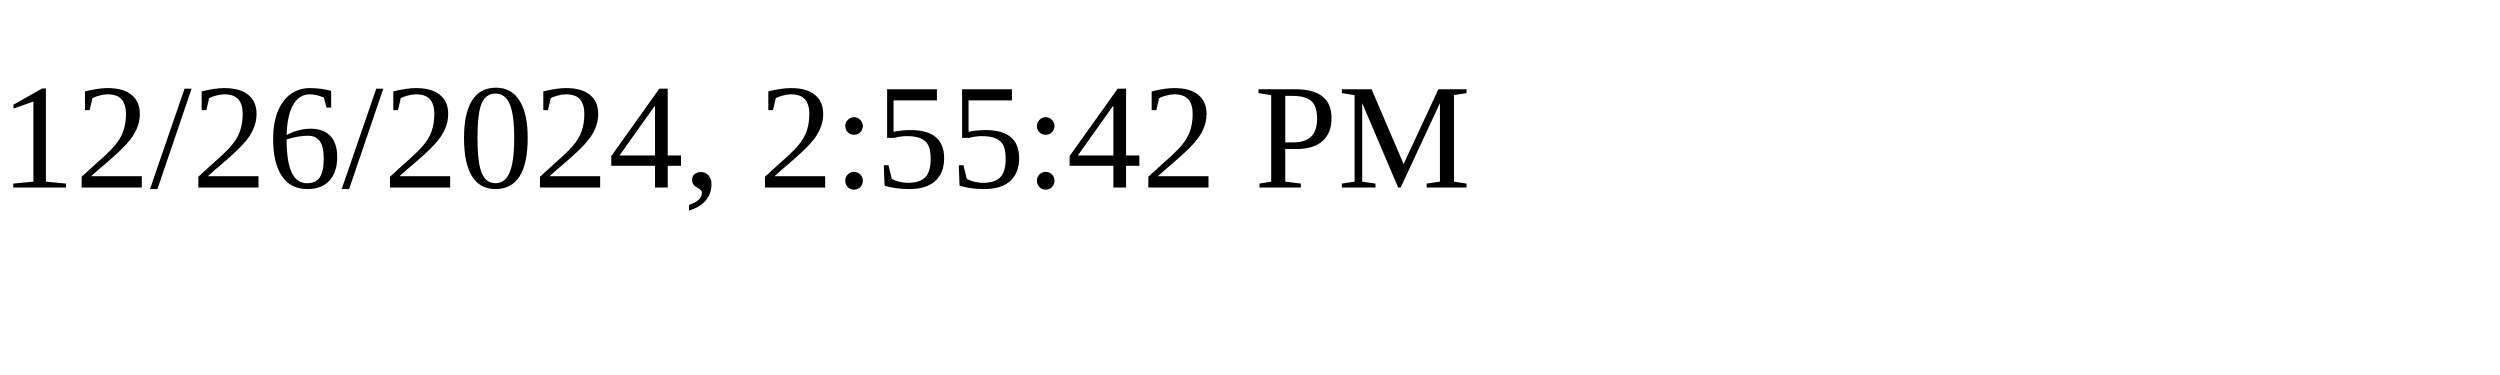
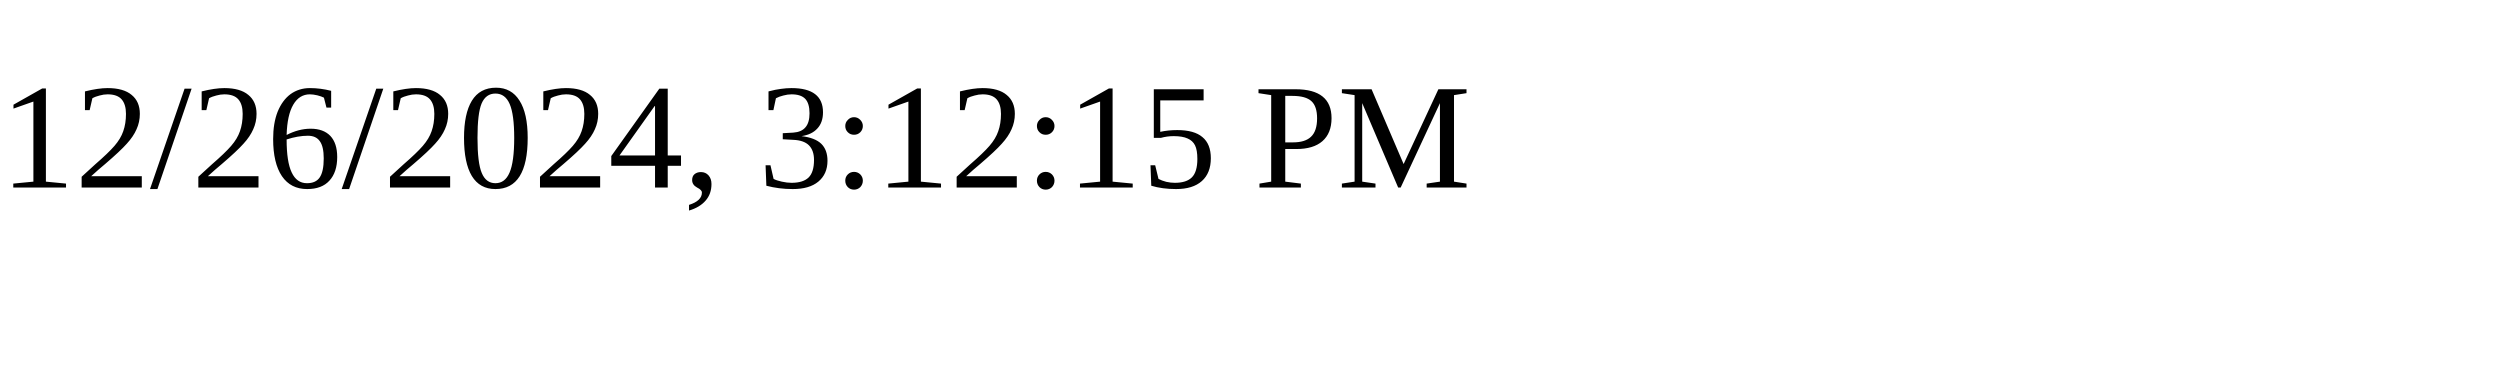
<svg xmlns="http://www.w3.org/2000/svg" height="30" width="200">
-   <text x="0" y="15">12/26/2024, 2:55:42 PM</text>
+   <text x="0" y="15">12/26/2024, 3:12:15 PM</text>
</svg>
